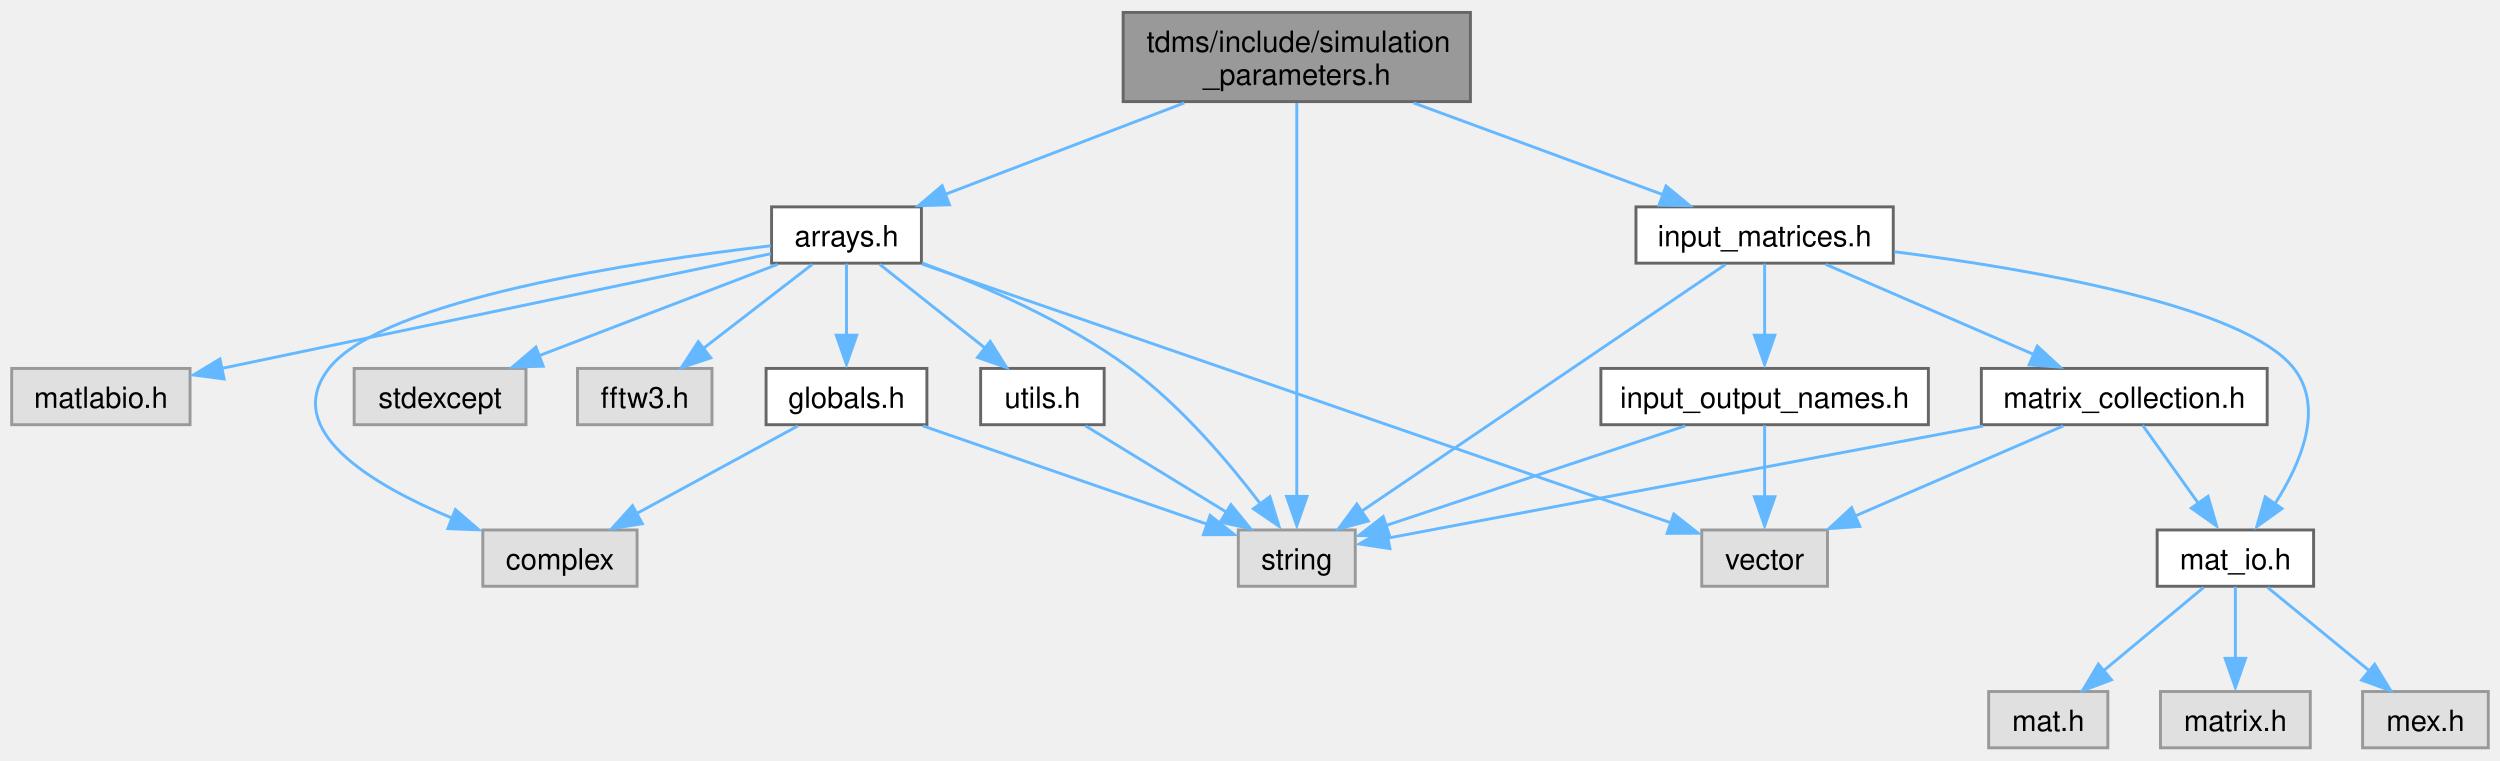
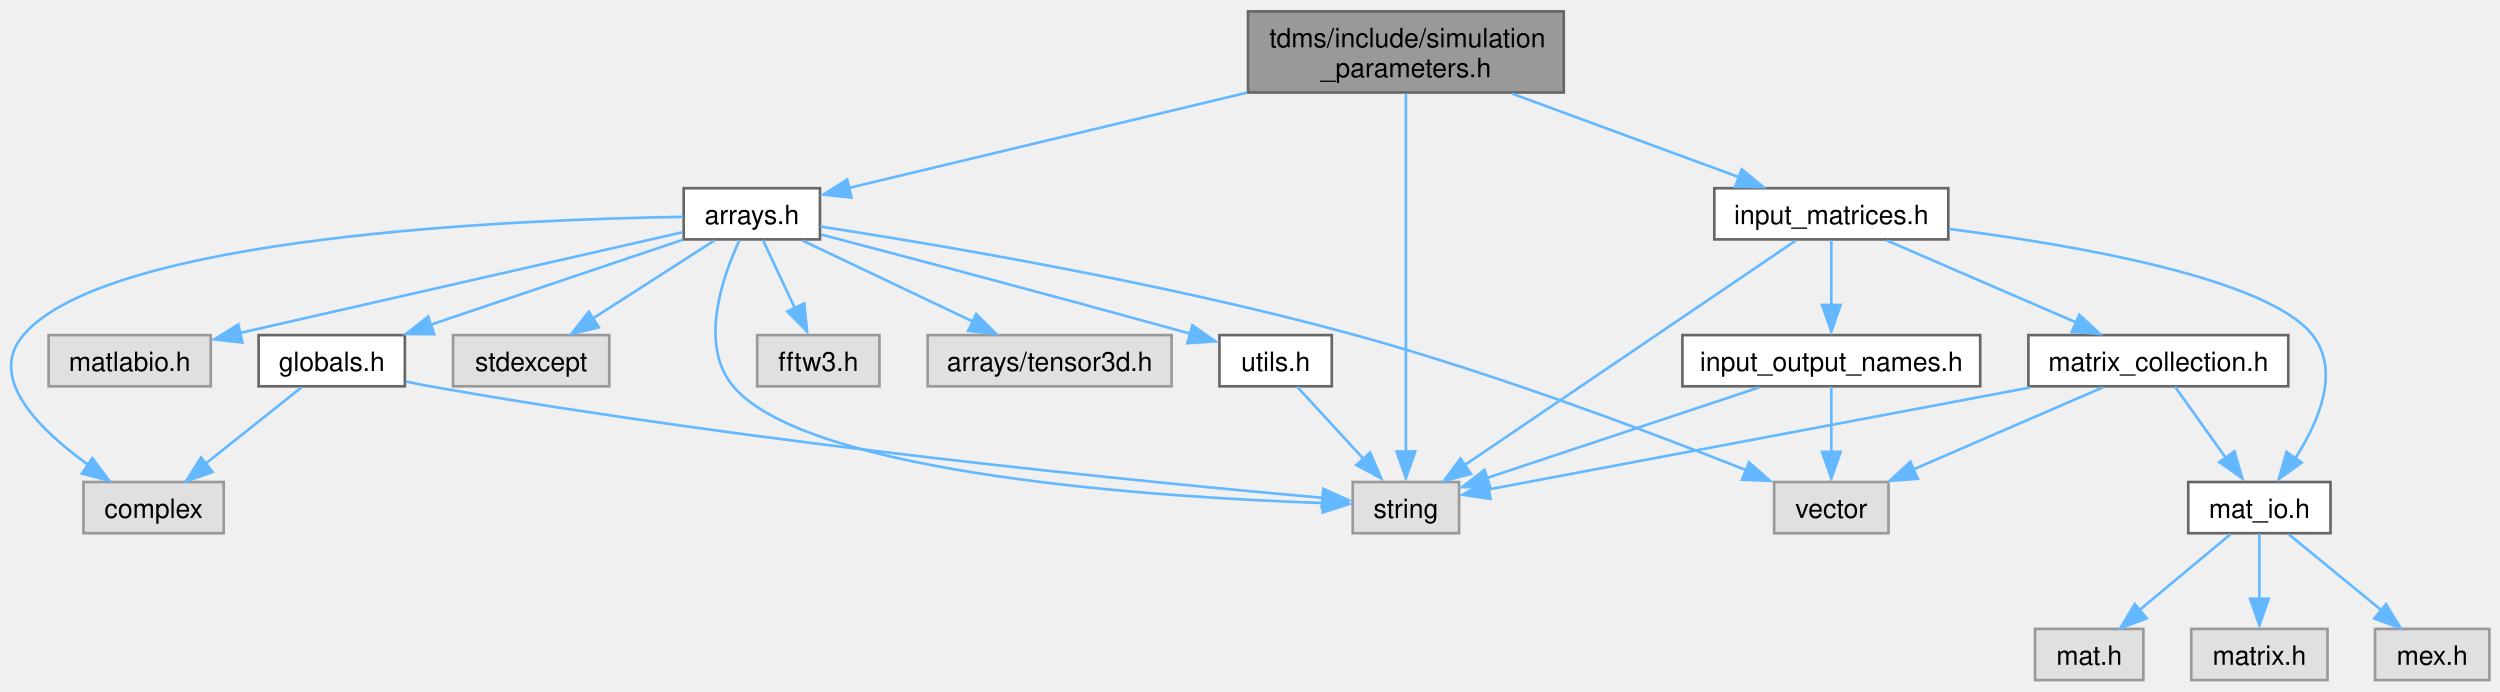
- <svg xmlns="http://www.w3.org/2000/svg" xmlns:xlink="http://www.w3.org/1999/xlink" width="855pt" height="260pt" viewBox="0.00 0.00 855.00 259.50">
+ <svg xmlns="http://www.w3.org/2000/svg" xmlns:xlink="http://www.w3.org/1999/xlink" width="940pt" height="260pt" viewBox="0.00 0.00 940.27 259.50">
  <g id="graph0" class="graph" transform="scale(1 1) rotate(0) translate(4 255.5)">
    <g id="node1" class="node">
      <g id="a_node1">
        <a xlink:title="Classes collecting parameters for the simulation.">
-           <polygon fill="#999999" stroke="#666666" points="498.88,-251.5 380.12,-251.5 380.12,-221 498.88,-221 498.88,-251.5" />
-           <text text-anchor="start" x="388.12" y="-238" font-family="Helvetica,sans-Serif" font-size="10.00">tdms/include/simulation</text>
-           <text text-anchor="middle" x="439.5" y="-226.75" font-family="Helvetica,sans-Serif" font-size="10.00">_parameters.h</text>
+           <polygon fill="#999999" stroke="#666666" points="584.14,-251.5 465.39,-251.5 465.39,-221 584.14,-221 584.14,-251.5" />
+           <text text-anchor="start" x="473.39" y="-238" font-family="Helvetica,sans-Serif" font-size="10.00">tdms/include/simulation</text>
+           <text text-anchor="middle" x="524.77" y="-226.75" font-family="Helvetica,sans-Serif" font-size="10.00">_parameters.h</text>
        </a>
      </g>
    </g>
    <g id="node2" class="node">
      <g id="a_node2">
        <a xlink:title=" ">
-           <polygon fill="#e0e0e0" stroke="#999999" points="459.5,-74.5 419.5,-74.5 419.5,-55.25 459.5,-55.25 459.5,-74.5" />
-           <text text-anchor="middle" x="439.5" y="-61" font-family="Helvetica,sans-Serif" font-size="10.00">string</text>
+           <polygon fill="#e0e0e0" stroke="#999999" points="544.77,-74.5 504.77,-74.5 504.77,-55.25 544.77,-55.25 544.77,-74.5" />
+           <text text-anchor="middle" x="524.77" y="-61" font-family="Helvetica,sans-Serif" font-size="10.00">string</text>
        </a>
      </g>
    </g>
    <g id="edge1" class="edge">
-       <path fill="none" stroke="#63b8ff" d="M439.5,-220.52C439.5,-190.12 439.5,-120.44 439.5,-85.96" />
-       <polygon fill="#63b8ff" stroke="#63b8ff" points="443,-85.99 439.5,-75.99 436,-85.99 443,-85.99" />
+       <path fill="none" stroke="#63b8ff" d="M524.77,-220.52C524.77,-190.12 524.77,-120.44 524.77,-85.96" />
+       <polygon fill="#63b8ff" stroke="#63b8ff" points="528.27,-85.99 524.77,-75.99 521.27,-85.99 528.27,-85.99" />
    </g>
    <g id="node3" class="node">
      <g id="a_node3">
        <a xlink:href="arrays_8h.html" target="_top" xlink:title="Classes describing arrays, vertices etc.">
-           <polygon fill="white" stroke="#666666" points="311.12,-185 259.88,-185 259.88,-165.75 311.12,-165.75 311.12,-185" />
-           <text text-anchor="middle" x="285.5" y="-171.5" font-family="Helvetica,sans-Serif" font-size="10.00">arrays.h</text>
+           <polygon fill="white" stroke="#666666" points="304.39,-185 253.14,-185 253.14,-165.75 304.39,-165.75 304.39,-185" />
+           <text text-anchor="middle" x="278.77" y="-171.5" font-family="Helvetica,sans-Serif" font-size="10.00">arrays.h</text>
        </a>
      </g>
    </g>
    <g id="edge2" class="edge">
-       <path fill="none" stroke="#63b8ff" d="M401.04,-220.55C375.89,-210.93 343.36,-198.5 319.23,-189.27" />
-       <polygon fill="#63b8ff" stroke="#63b8ff" points="320.71,-185.71 310.12,-185.4 318.21,-192.24 320.71,-185.71" />
+       <path fill="none" stroke="#63b8ff" d="M464.91,-220.92C418.11,-209.72 354.58,-194.52 315.15,-185.08" />
+       <polygon fill="#63b8ff" stroke="#63b8ff" points="316.25,-181.51 305.71,-182.58 314.62,-188.31 316.25,-181.51" />
+     </g>
+     <g id="node12" class="node">
+       <g id="a_node12">
+         <a xlink:href="input__matrices_8h.html" target="_top" xlink:title="Class handling the input matrices that are read in from the input file.">
+           <polygon fill="white" stroke="#666666" points="728.77,-185 640.77,-185 640.77,-165.75 728.77,-165.75 728.77,-185" />
+           <text text-anchor="middle" x="684.77" y="-171.5" font-family="Helvetica,sans-Serif" font-size="10.00">input_matrices.h</text>
+         </a>
+       </g>
+     </g>
+     <g id="edge15" class="edge">
+       <path fill="none" stroke="#63b8ff" d="M564.73,-220.55C590.97,-210.89 624.96,-198.38 650.06,-189.15" />
+       <polygon fill="#63b8ff" stroke="#63b8ff" points="651.06,-192.14 659.23,-185.4 648.64,-185.57 651.06,-192.14" />
+     </g>
+     <g id="edge5" class="edge">
+       <path fill="none" stroke="#63b8ff" d="M274.08,-165.35C267.76,-151.78 258.72,-126.05 271.77,-110.5 299.78,-77.12 432.44,-68.7 493.66,-66.58" />
+       <polygon fill="#63b8ff" stroke="#63b8ff" points="493.68,-70.05 503.57,-66.25 493.46,-63.05 493.68,-70.05" />
+     </g>
+     <g id="node4" class="node">
+       <g id="a_node4">
+         <a xlink:title=" ">
+           <polygon fill="#e0e0e0" stroke="#999999" points="80.14,-74.5 27.39,-74.5 27.39,-55.25 80.14,-55.25 80.14,-74.5" />
+           <text text-anchor="middle" x="53.77" y="-61" font-family="Helvetica,sans-Serif" font-size="10.00">complex</text>
+         </a>
+       </g>
+     </g>
+     <g id="edge3" class="edge">
+       <path fill="none" stroke="#63b8ff" d="M252.93,-174.23C190.94,-173.27 36.54,-167.11 4.77,-129.75 -8.94,-113.63 10.71,-94.23 29.05,-81.07" />
+       <polygon fill="#63b8ff" stroke="#63b8ff" points="30.74,-83.48 37.07,-74.99 26.83,-77.68 30.74,-83.48" />
+     </g>
+     <g id="node5" class="node">
+       <g id="a_node5">
+         <a xlink:title=" ">
+           <polygon fill="#e0e0e0" stroke="#999999" points="225.14,-129.75 166.39,-129.75 166.39,-110.5 225.14,-110.5 225.14,-129.75" />
+           <text text-anchor="middle" x="195.77" y="-116.25" font-family="Helvetica,sans-Serif" font-size="10.00">stdexcept</text>
+         </a>
+       </g>
+     </g>
+     <g id="edge4" class="edge">
+       <path fill="none" stroke="#63b8ff" d="M264.69,-165.34C252.17,-157.31 233.62,-145.41 218.92,-135.98" />
+       <polygon fill="#63b8ff" stroke="#63b8ff" points="221.23,-132.66 210.92,-130.2 217.45,-138.55 221.23,-132.66" />
+     </g>
+     <g id="node6" class="node">
+       <g id="a_node6">
+         <a xlink:title=" ">
+           <polygon fill="#e0e0e0" stroke="#999999" points="706.27,-74.5 663.27,-74.5 663.27,-55.25 706.27,-55.25 706.27,-74.5" />
+           <text text-anchor="middle" x="684.77" y="-61" font-family="Helvetica,sans-Serif" font-size="10.00">vector</text>
+         </a>
+       </g>
+     </g>
+     <g id="edge6" class="edge">
+       <path fill="none" stroke="#63b8ff" d="M304.59,-170.58C347.02,-164.06 433.93,-149.51 505.77,-129.75 558.32,-115.29 617.59,-92.9 653.02,-78.83" />
+       <polygon fill="#63b8ff" stroke="#63b8ff" points="653.8,-81.88 661.78,-74.92 651.2,-75.38 653.8,-81.88" />
+     </g>
+     <g id="node7" class="node">
+       <g id="a_node7">
+         <a xlink:title=" ">
+           <polygon fill="#e0e0e0" stroke="#999999" points="326.77,-129.75 280.77,-129.75 280.77,-110.5 326.77,-110.5 326.77,-129.75" />
+           <text text-anchor="middle" x="303.77" y="-116.25" font-family="Helvetica,sans-Serif" font-size="10.00">fftw3.h</text>
+         </a>
+       </g>
+     </g>
+     <g id="edge7" class="edge">
+       <path fill="none" stroke="#63b8ff" d="M282.9,-165.58C286.17,-158.61 290.86,-148.62 294.97,-139.87" />
+       <polygon fill="#63b8ff" stroke="#63b8ff" points="298.47,-141.65 299.55,-131.11 292.13,-138.67 298.47,-141.65" />
+     </g>
+     <g id="node8" class="node">
+       <g id="a_node8">
+         <a xlink:title=" ">
+           <polygon fill="#e0e0e0" stroke="#999999" points="436.64,-129.75 344.89,-129.75 344.89,-110.5 436.64,-110.5 436.64,-129.75" />
+           <text text-anchor="middle" x="390.77" y="-116.25" font-family="Helvetica,sans-Serif" font-size="10.00">arrays/tensor3d.h</text>
+         </a>
+       </g>
+     </g>
+     <g id="edge8" class="edge">
+       <path fill="none" stroke="#63b8ff" d="M297.77,-165.34C315.31,-157 341.61,-144.5 361.77,-134.91" />
+       <polygon fill="#63b8ff" stroke="#63b8ff" points="363.15,-137.66 370.68,-130.2 360.14,-131.34 363.15,-137.66" />
+     </g>
+     <g id="node9" class="node">
+       <g id="a_node9">
+         <a xlink:href="globals_8h.html" target="_top" xlink:title="Type definitions and global constants.">
+           <polygon fill="white" stroke="#666666" points="148.27,-129.75 93.27,-129.75 93.27,-110.5 148.27,-110.5 148.27,-129.75" />
+           <text text-anchor="middle" x="120.77" y="-116.25" font-family="Helvetica,sans-Serif" font-size="10.00">globals.h</text>
+         </a>
+       </g>
+     </g>
+     <g id="edge9" class="edge">
+       <path fill="none" stroke="#63b8ff" d="M252.68,-165.58C226.84,-156.87 187.03,-143.46 157.9,-133.64" />
+       <polygon fill="#63b8ff" stroke="#63b8ff" points="159.29,-130.08 148.69,-130.2 157.05,-136.71 159.29,-130.08" />
+     </g>
+     <g id="node10" class="node">
+       <g id="a_node10">
+         <a xlink:title=" ">
+           <polygon fill="#e0e0e0" stroke="#999999" points="75.27,-129.75 14.27,-129.75 14.27,-110.5 75.27,-110.5 75.27,-129.75" />
+           <text text-anchor="middle" x="44.77" y="-116.25" font-family="Helvetica,sans-Serif" font-size="10.00">matlabio.h</text>
+         </a>
+       </g>
+     </g>
+     <g id="edge12" class="edge">
+       <path fill="none" stroke="#63b8ff" d="M252.83,-168.47C212.54,-159.3 134.53,-141.55 86.33,-130.58" />
+       <polygon fill="#63b8ff" stroke="#63b8ff" points="87.16,-126.95 76.63,-128.15 85.61,-133.78 87.16,-126.95" />
    </g>
    <g id="node11" class="node">
      <g id="a_node11">
-         <a xlink:href="input__matrices_8h.html" target="_top" xlink:title="Class handling the input matrices that are read in from the input file.">
-           <polygon fill="white" stroke="#666666" points="643.5,-185 555.5,-185 555.5,-165.75 643.5,-165.75 643.5,-185" />
-           <text text-anchor="middle" x="599.5" y="-171.5" font-family="Helvetica,sans-Serif" font-size="10.00">input_matrices.h</text>
-         </a>
-       </g>
+         <a xlink:href="utils_8h.html" target="_top" xlink:title="Useful miscellaneous utility functions.">
+           <polygon fill="white" stroke="#666666" points="496.89,-129.75 454.64,-129.75 454.64,-110.5 496.89,-110.5 496.89,-129.75" />
+           <text text-anchor="middle" x="475.77" y="-116.25" font-family="Helvetica,sans-Serif" font-size="10.00">utils.h</text>
+         </a>
+       </g>
+     </g>
+     <g id="edge13" class="edge">
+       <path fill="none" stroke="#63b8ff" d="M304.84,-167.57C335.75,-159.47 389.06,-145.38 443.6,-130.32" />
+       <polygon fill="#63b8ff" stroke="#63b8ff" points="444.45,-133.44 453.15,-127.39 442.58,-126.69 444.45,-133.44" />
+     </g>
+     <g id="edge11" class="edge">
+       <path fill="none" stroke="#63b8ff" d="M148.58,-112.3C151.67,-111.65 154.78,-111.03 157.77,-110.5 281.23,-88.67 429.96,-74.17 493.52,-68.53" />
+       <polygon fill="#63b8ff" stroke="#63b8ff" points="493.71,-71.94 503.36,-67.58 493.1,-64.96 493.71,-71.94" />
+     </g>
+     <g id="edge10" class="edge">
+       <path fill="none" stroke="#63b8ff" d="M109.4,-110.09C99.53,-102.24 85,-90.7 73.27,-81.37" />
+       <polygon fill="#63b8ff" stroke="#63b8ff" points="75.97,-78.26 65.97,-74.77 71.62,-83.74 75.97,-78.26" />
    </g>
    <g id="edge14" class="edge">
-       <path fill="none" stroke="#63b8ff" d="M479.46,-220.55C505.7,-210.89 539.69,-198.38 564.79,-189.15" />
-       <polygon fill="#63b8ff" stroke="#63b8ff" points="565.79,-192.14 573.96,-185.4 563.37,-185.57 565.79,-192.14" />
-     </g>
-     <g id="edge5" class="edge">
-       <path fill="none" stroke="#63b8ff" d="M311.36,-165.81C331.86,-158.26 360.59,-145.95 382.5,-129.75 400.17,-116.68 416.45,-97.4 427.04,-83.44" />
-       <polygon fill="#63b8ff" stroke="#63b8ff" points="430.31,-85.9 433.42,-75.77 424.67,-81.75 430.31,-85.9" />
-     </g>
-     <g id="node4" class="node">
-       <g id="a_node4">
-         <a xlink:title=" ">
-           <polygon fill="#e0e0e0" stroke="#999999" points="213.88,-74.5 161.12,-74.5 161.12,-55.25 213.88,-55.25 213.88,-74.5" />
-           <text text-anchor="middle" x="187.5" y="-61" font-family="Helvetica,sans-Serif" font-size="10.00">complex</text>
-         </a>
-       </g>
-     </g>
-     <g id="edge3" class="edge">
-       <path fill="none" stroke="#63b8ff" d="M259.61,-171.7C215.07,-166.51 126.96,-153.44 108.5,-129.75 92.04,-108.62 122.9,-90.09 150.74,-78.5" />
-       <polygon fill="#63b8ff" stroke="#63b8ff" points="151.74,-81.47 159.76,-74.55 149.18,-74.96 151.74,-81.47" />
-     </g>
-     <g id="node5" class="node">
-       <g id="a_node5">
-         <a xlink:title=" ">
-           <polygon fill="#e0e0e0" stroke="#999999" points="175.88,-129.75 117.12,-129.75 117.12,-110.5 175.88,-110.5 175.88,-129.75" />
-           <text text-anchor="middle" x="146.5" y="-116.25" font-family="Helvetica,sans-Serif" font-size="10.00">stdexcept</text>
-         </a>
-       </g>
-     </g>
-     <g id="edge4" class="edge">
-       <path fill="none" stroke="#63b8ff" d="M261.92,-165.34C239.56,-156.77 205.71,-143.81 180.44,-134.13" />
-       <polygon fill="#63b8ff" stroke="#63b8ff" points="181.79,-130.51 171.2,-130.2 179.28,-137.05 181.79,-130.51" />
-     </g>
-     <g id="node6" class="node">
-       <g id="a_node6">
-         <a xlink:title=" ">
-           <polygon fill="#e0e0e0" stroke="#999999" points="621,-74.5 578,-74.5 578,-55.25 621,-55.25 621,-74.5" />
-           <text text-anchor="middle" x="599.5" y="-61" font-family="Helvetica,sans-Serif" font-size="10.00">vector</text>
-         </a>
-       </g>
-     </g>
-     <g id="edge6" class="edge">
-       <path fill="none" stroke="#63b8ff" d="M311.46,-165.4C368.69,-145.63 505.52,-98.35 567.74,-76.85" />
-       <polygon fill="#63b8ff" stroke="#63b8ff" points="568.45,-79.96 576.76,-73.39 566.16,-73.35 568.45,-79.96" />
-     </g>
-     <g id="node7" class="node">
-       <g id="a_node7">
-         <a xlink:title=" ">
-           <polygon fill="#e0e0e0" stroke="#999999" points="239.5,-129.75 193.5,-129.75 193.5,-110.5 239.5,-110.5 239.5,-129.75" />
-           <text text-anchor="middle" x="216.5" y="-116.25" font-family="Helvetica,sans-Serif" font-size="10.00">fftw3.h</text>
-         </a>
-       </g>
-     </g>
-     <g id="edge7" class="edge">
-       <path fill="none" stroke="#63b8ff" d="M273.8,-165.34C263.62,-157.49 248.67,-145.95 236.58,-136.62" />
-       <polygon fill="#63b8ff" stroke="#63b8ff" points="239.09,-133.36 229.03,-130.02 234.81,-138.91 239.09,-133.36" />
-     </g>
-     <g id="node8" class="node">
-       <g id="a_node8">
-         <a xlink:href="globals_8h.html" target="_top" xlink:title="Type definitions and global constants.">
-           <polygon fill="white" stroke="#666666" points="313,-129.75 258,-129.75 258,-110.5 313,-110.5 313,-129.75" />
-           <text text-anchor="middle" x="285.5" y="-116.25" font-family="Helvetica,sans-Serif" font-size="10.00">globals.h</text>
-         </a>
-       </g>
-     </g>
-     <g id="edge8" class="edge">
-       <path fill="none" stroke="#63b8ff" d="M285.5,-165.58C285.5,-158.92 285.5,-149.49 285.5,-141.03" />
-       <polygon fill="#63b8ff" stroke="#63b8ff" points="289,-141.11 285.5,-131.11 282,-141.11 289,-141.11" />
-     </g>
-     <g id="node9" class="node">
-       <g id="a_node9">
-         <a xlink:title=" ">
-           <polygon fill="#e0e0e0" stroke="#999999" points="61,-129.75 0,-129.75 0,-110.5 61,-110.5 61,-129.75" />
-           <text text-anchor="middle" x="30.5" y="-116.25" font-family="Helvetica,sans-Serif" font-size="10.00">matlabio.h</text>
-         </a>
-       </g>
-     </g>
-     <g id="edge11" class="edge">
-       <path fill="none" stroke="#63b8ff" d="M259.65,-168.98C215.44,-159.74 124.96,-140.85 71.88,-129.77" />
-       <polygon fill="#63b8ff" stroke="#63b8ff" points="72.65,-126.14 62.15,-127.52 71.22,-132.99 72.65,-126.14" />
-     </g>
-     <g id="node10" class="node">
-       <g id="a_node10">
-         <a xlink:href="utils_8h.html" target="_top" xlink:title="Useful miscellaneous utility functions.">
-           <polygon fill="white" stroke="#666666" points="373.62,-129.75 331.38,-129.75 331.38,-110.5 373.62,-110.5 373.62,-129.75" />
-           <text text-anchor="middle" x="352.5" y="-116.25" font-family="Helvetica,sans-Serif" font-size="10.00">utils.h</text>
-         </a>
-       </g>
-     </g>
-     <g id="edge12" class="edge">
-       <path fill="none" stroke="#63b8ff" d="M296.87,-165.34C306.74,-157.49 321.27,-145.95 333,-136.62" />
-       <polygon fill="#63b8ff" stroke="#63b8ff" points="334.65,-138.99 340.3,-130.02 330.3,-133.51 334.65,-138.99" />
-     </g>
-     <g id="edge10" class="edge">
-       <path fill="none" stroke="#63b8ff" d="M311.62,-110.09C338.56,-100.78 380.53,-86.26 408.98,-76.43" />
-       <polygon fill="#63b8ff" stroke="#63b8ff" points="409.85,-79.48 418.16,-72.91 407.57,-72.87 409.85,-79.48" />
-     </g>
-     <g id="edge9" class="edge">
-       <path fill="none" stroke="#63b8ff" d="M268.88,-110.09C253.81,-101.91 231.36,-89.71 213.85,-80.19" />
-       <polygon fill="#63b8ff" stroke="#63b8ff" points="215.66,-76.65 205.21,-74.95 212.32,-82.8 215.66,-76.65" />
-     </g>
-     <g id="edge13" class="edge">
-       <path fill="none" stroke="#63b8ff" d="M367.26,-110.09C380.51,-101.98 400.19,-89.93 415.67,-80.46" />
-       <polygon fill="#63b8ff" stroke="#63b8ff" points="416.97,-83.16 423.67,-74.95 413.31,-77.19 416.97,-83.16" />
-     </g>
-     <g id="edge15" class="edge">
-       <path fill="none" stroke="#63b8ff" d="M586.13,-165.31C558.65,-146.68 495.57,-103.9 461.8,-81" />
-       <polygon fill="#63b8ff" stroke="#63b8ff" points="463.96,-77.55 453.72,-74.84 460.03,-83.35 463.96,-77.55" />
-     </g>
-     <g id="node12" class="node">
-       <g id="a_node12">
-         <a xlink:href="input__output__names_8h.html" target="_top" xlink:title="Constant values associated with the format of the input and output files and matrices.">
-           <polygon fill="white" stroke="#666666" points="655.5,-129.75 543.5,-129.75 543.5,-110.5 655.5,-110.5 655.5,-129.75" />
-           <text text-anchor="middle" x="599.5" y="-116.25" font-family="Helvetica,sans-Serif" font-size="10.00">input_output_names.h</text>
-         </a>
-       </g>
+       <path fill="none" stroke="#63b8ff" d="M483.86,-110.33C490.7,-102.9 500.7,-92.04 509.09,-82.91" />
+       <polygon fill="#63b8ff" stroke="#63b8ff" points="511.31,-85.59 515.5,-75.86 506.16,-80.85 511.31,-85.59" />
    </g>
    <g id="edge16" class="edge">
-       <path fill="none" stroke="#63b8ff" d="M599.5,-165.58C599.5,-158.92 599.5,-149.49 599.5,-141.03" />
-       <polygon fill="#63b8ff" stroke="#63b8ff" points="603,-141.11 599.5,-131.11 596,-141.11 603,-141.11" />
+       <path fill="none" stroke="#63b8ff" d="M671.4,-165.31C643.92,-146.68 580.84,-103.9 547.07,-81" />
+       <polygon fill="#63b8ff" stroke="#63b8ff" points="549.23,-77.55 538.99,-74.84 545.3,-83.35 549.23,-77.55" />
    </g>
    <g id="node13" class="node">
      <g id="a_node13">
+         <a xlink:href="input__output__names_8h.html" target="_top" xlink:title="Constant values associated with the format of the input and output files and matrices.">
+           <polygon fill="white" stroke="#666666" points="740.77,-129.75 628.77,-129.75 628.77,-110.5 740.77,-110.5 740.77,-129.75" />
+           <text text-anchor="middle" x="684.77" y="-116.25" font-family="Helvetica,sans-Serif" font-size="10.00">input_output_names.h</text>
+         </a>
+       </g>
+     </g>
+     <g id="edge17" class="edge">
+       <path fill="none" stroke="#63b8ff" d="M684.77,-165.58C684.77,-158.92 684.77,-149.49 684.77,-141.03" />
+       <polygon fill="#63b8ff" stroke="#63b8ff" points="688.27,-141.11 684.77,-131.11 681.27,-141.11 688.27,-141.11" />
+     </g>
+     <g id="node14" class="node">
+       <g id="a_node14">
        <a xlink:href="mat__io_8h.html" target="_top" xlink:title="Includes MATLAB headers for I/O.">
-           <polygon fill="white" stroke="#666666" points="787.25,-74.5 733.75,-74.5 733.75,-55.25 787.25,-55.25 787.25,-74.5" />
-           <text text-anchor="middle" x="760.5" y="-61" font-family="Helvetica,sans-Serif" font-size="10.00">mat_io.h</text>
-         </a>
-       </g>
+           <polygon fill="white" stroke="#666666" points="872.52,-74.5 819.02,-74.5 819.02,-55.25 872.52,-55.25 872.52,-74.5" />
+           <text text-anchor="middle" x="845.77" y="-61" font-family="Helvetica,sans-Serif" font-size="10.00">mat_io.h</text>
+         </a>
+       </g>
+     </g>
+     <g id="edge20" class="edge">
+       <path fill="none" stroke="#63b8ff" d="M729.15,-169.66C777.16,-163.53 849.1,-151.02 865.77,-129.75 876.26,-116.35 868.21,-97.38 859.39,-83.59" />
+       <polygon fill="#63b8ff" stroke="#63b8ff" points="861.7,-81.8 853.09,-75.63 855.97,-85.82 861.7,-81.8" />
+     </g>
+     <g id="node18" class="node">
+       <g id="a_node18">
+         <a xlink:href="matrix__collection_8h.html" target="_top" xlink:title="A collection of named MATLAB matrices.">
+           <polygon fill="white" stroke="#666666" points="856.64,-129.75 758.89,-129.75 758.89,-110.5 856.64,-110.5 856.64,-129.75" />
+           <text text-anchor="middle" x="807.77" y="-116.25" font-family="Helvetica,sans-Serif" font-size="10.00">matrix_collection.h</text>
+         </a>
+       </g>
+     </g>
+     <g id="edge24" class="edge">
+       <path fill="none" stroke="#63b8ff" d="M705.63,-165.34C725.16,-156.89 754.58,-144.15 776.83,-134.52" />
+       <polygon fill="#63b8ff" stroke="#63b8ff" points="778.02,-137.39 785.8,-130.2 775.23,-130.96 778.02,-137.39" />
+     </g>
+     <g id="edge18" class="edge">
+       <path fill="none" stroke="#63b8ff" d="M657.63,-110.09C629.2,-100.63 584.66,-85.81 555.09,-75.97" />
+       <polygon fill="#63b8ff" stroke="#63b8ff" points="556.53,-72.42 545.93,-72.59 554.32,-79.07 556.53,-72.42" />
    </g>
    <g id="edge19" class="edge">
-       <path fill="none" stroke="#63b8ff" d="M643.88,-169.66C691.89,-163.53 763.83,-151.02 780.5,-129.75 791,-116.35 782.94,-97.38 774.12,-83.59" />
-       <polygon fill="#63b8ff" stroke="#63b8ff" points="776.43,-81.8 767.82,-75.63 770.7,-85.82 776.43,-81.8" />
+       <path fill="none" stroke="#63b8ff" d="M684.77,-110.33C684.77,-103.67 684.77,-94.24 684.77,-85.78" />
+       <polygon fill="#63b8ff" stroke="#63b8ff" points="688.27,-85.86 684.77,-75.86 681.27,-85.86 688.27,-85.86" />
+     </g>
+     <g id="node15" class="node">
+       <g id="a_node15">
+         <a xlink:title=" ">
+           <polygon fill="#e0e0e0" stroke="#999999" points="802.14,-19.25 761.39,-19.25 761.39,0 802.14,0 802.14,-19.25" />
+           <text text-anchor="middle" x="781.77" y="-5.75" font-family="Helvetica,sans-Serif" font-size="10.00">mat.h</text>
+         </a>
+       </g>
+     </g>
+     <g id="edge21" class="edge">
+       <path fill="none" stroke="#63b8ff" d="M834.91,-54.84C825.57,-47.07 811.88,-35.67 800.73,-26.4" />
+       <polygon fill="#63b8ff" stroke="#63b8ff" points="803.39,-23.23 793.47,-19.52 798.91,-28.61 803.39,-23.23" />
+     </g>
+     <g id="node16" class="node">
+       <g id="a_node16">
+         <a xlink:title=" ">
+           <polygon fill="#e0e0e0" stroke="#999999" points="871.39,-19.25 820.14,-19.25 820.14,0 871.39,0 871.39,-19.25" />
+           <text text-anchor="middle" x="845.77" y="-5.75" font-family="Helvetica,sans-Serif" font-size="10.00">matrix.h</text>
+         </a>
+       </g>
+     </g>
+     <g id="edge22" class="edge">
+       <path fill="none" stroke="#63b8ff" d="M845.77,-55.08C845.77,-48.42 845.77,-38.99 845.77,-30.53" />
+       <polygon fill="#63b8ff" stroke="#63b8ff" points="849.27,-30.61 845.77,-20.61 842.27,-30.61 849.27,-30.61" />
    </g>
    <g id="node17" class="node">
      <g id="a_node17">
-         <a xlink:href="matrix__collection_8h.html" target="_top" xlink:title="A collection of named MATLAB matrices.">
-           <polygon fill="white" stroke="#666666" points="771.38,-129.75 673.62,-129.75 673.62,-110.5 771.38,-110.5 771.38,-129.75" />
-           <text text-anchor="middle" x="722.5" y="-116.25" font-family="Helvetica,sans-Serif" font-size="10.00">matrix_collection.h</text>
+         <a xlink:title=" ">
+           <polygon fill="#e0e0e0" stroke="#999999" points="932.27,-19.25 889.27,-19.25 889.27,0 932.27,0 932.27,-19.25" />
+           <text text-anchor="middle" x="910.77" y="-5.75" font-family="Helvetica,sans-Serif" font-size="10.00">mex.h</text>
        </a>
      </g>
    </g>
    <g id="edge23" class="edge">
-       <path fill="none" stroke="#63b8ff" d="M620.37,-165.34C639.89,-156.89 669.31,-144.15 691.56,-134.52" />
-       <polygon fill="#63b8ff" stroke="#63b8ff" points="692.75,-137.39 700.53,-130.2 689.96,-130.96 692.75,-137.39" />
-     </g>
-     <g id="edge17" class="edge">
-       <path fill="none" stroke="#63b8ff" d="M572.36,-110.09C543.93,-100.63 499.39,-85.81 469.82,-75.97" />
-       <polygon fill="#63b8ff" stroke="#63b8ff" points="471.26,-72.42 460.67,-72.59 469.05,-79.07 471.26,-72.42" />
-     </g>
-     <g id="edge18" class="edge">
-       <path fill="none" stroke="#63b8ff" d="M599.5,-110.33C599.5,-103.67 599.5,-94.24 599.5,-85.78" />
-       <polygon fill="#63b8ff" stroke="#63b8ff" points="603,-85.86 599.5,-75.86 596,-85.86 603,-85.86" />
-     </g>
-     <g id="node14" class="node">
-       <g id="a_node14">
-         <a xlink:title=" ">
-           <polygon fill="#e0e0e0" stroke="#999999" points="716.88,-19.25 676.12,-19.25 676.12,0 716.88,0 716.88,-19.25" />
-           <text text-anchor="middle" x="696.5" y="-5.75" font-family="Helvetica,sans-Serif" font-size="10.00">mat.h</text>
-         </a>
-       </g>
-     </g>
-     <g id="edge20" class="edge">
-       <path fill="none" stroke="#63b8ff" d="M749.64,-54.84C740.3,-47.07 726.61,-35.67 715.46,-26.4" />
-       <polygon fill="#63b8ff" stroke="#63b8ff" points="718.12,-23.23 708.2,-19.52 713.64,-28.61 718.12,-23.23" />
-     </g>
-     <g id="node15" class="node">
-       <g id="a_node15">
-         <a xlink:title=" ">
-           <polygon fill="#e0e0e0" stroke="#999999" points="786.12,-19.25 734.88,-19.25 734.88,0 786.12,0 786.12,-19.25" />
-           <text text-anchor="middle" x="760.5" y="-5.75" font-family="Helvetica,sans-Serif" font-size="10.00">matrix.h</text>
-         </a>
-       </g>
-     </g>
-     <g id="edge21" class="edge">
-       <path fill="none" stroke="#63b8ff" d="M760.5,-55.08C760.5,-48.42 760.5,-38.99 760.5,-30.53" />
-       <polygon fill="#63b8ff" stroke="#63b8ff" points="764,-30.61 760.5,-20.61 757,-30.61 764,-30.61" />
-     </g>
-     <g id="node16" class="node">
-       <g id="a_node16">
-         <a xlink:title=" ">
-           <polygon fill="#e0e0e0" stroke="#999999" points="847,-19.25 804,-19.25 804,0 847,0 847,-19.25" />
-           <text text-anchor="middle" x="825.5" y="-5.75" font-family="Helvetica,sans-Serif" font-size="10.00">mex.h</text>
-         </a>
-       </g>
-     </g>
-     <g id="edge22" class="edge">
-       <path fill="none" stroke="#63b8ff" d="M771.53,-54.84C781.01,-47.07 794.92,-35.67 806.25,-26.4" />
-       <polygon fill="#63b8ff" stroke="#63b8ff" points="808.12,-28.57 813.64,-19.52 803.68,-23.15 808.12,-28.57" />
-     </g>
-     <g id="edge24" class="edge">
-       <path fill="none" stroke="#63b8ff" d="M674.17,-110.03C615.88,-99.06 519.62,-80.95 470.46,-71.7" />
-       <polygon fill="#63b8ff" stroke="#63b8ff" points="471.35,-68.12 460.88,-69.71 470.06,-75 471.35,-68.12" />
+       <path fill="none" stroke="#63b8ff" d="M856.8,-54.84C866.28,-47.07 880.19,-35.67 891.51,-26.4" />
+       <polygon fill="#63b8ff" stroke="#63b8ff" points="893.39,-28.57 898.91,-19.52 888.95,-23.15 893.39,-28.57" />
    </g>
    <g id="edge25" class="edge">
-       <path fill="none" stroke="#63b8ff" d="M701.63,-110.09C682.11,-101.64 652.69,-88.9 630.44,-79.27" />
-       <polygon fill="#63b8ff" stroke="#63b8ff" points="632.04,-75.71 621.47,-74.95 629.25,-82.14 632.04,-75.71" />
+       <path fill="none" stroke="#63b8ff" d="M759.44,-110.03C701.15,-99.06 604.89,-80.95 555.73,-71.7" />
+       <polygon fill="#63b8ff" stroke="#63b8ff" points="556.62,-68.12 546.15,-69.71 555.33,-75 556.62,-68.12" />
    </g>
    <g id="edge26" class="edge">
-       <path fill="none" stroke="#63b8ff" d="M728.77,-110.33C733.91,-103.13 741.35,-92.71 747.74,-83.76" />
-       <polygon fill="#63b8ff" stroke="#63b8ff" points="751.13,-86.03 754.09,-75.86 745.43,-81.97 751.13,-86.03" />
+       <path fill="none" stroke="#63b8ff" d="M786.9,-110.09C767.38,-101.64 737.96,-88.9 715.7,-79.27" />
+       <polygon fill="#63b8ff" stroke="#63b8ff" points="717.3,-75.71 706.74,-74.95 714.52,-82.14 717.3,-75.71" />
+     </g>
+     <g id="edge27" class="edge">
+       <path fill="none" stroke="#63b8ff" d="M814.04,-110.33C819.18,-103.13 826.62,-92.71 833.01,-83.76" />
+       <polygon fill="#63b8ff" stroke="#63b8ff" points="836.4,-86.03 839.36,-75.86 830.7,-81.97 836.4,-86.03" />
    </g>
  </g>
</svg>
